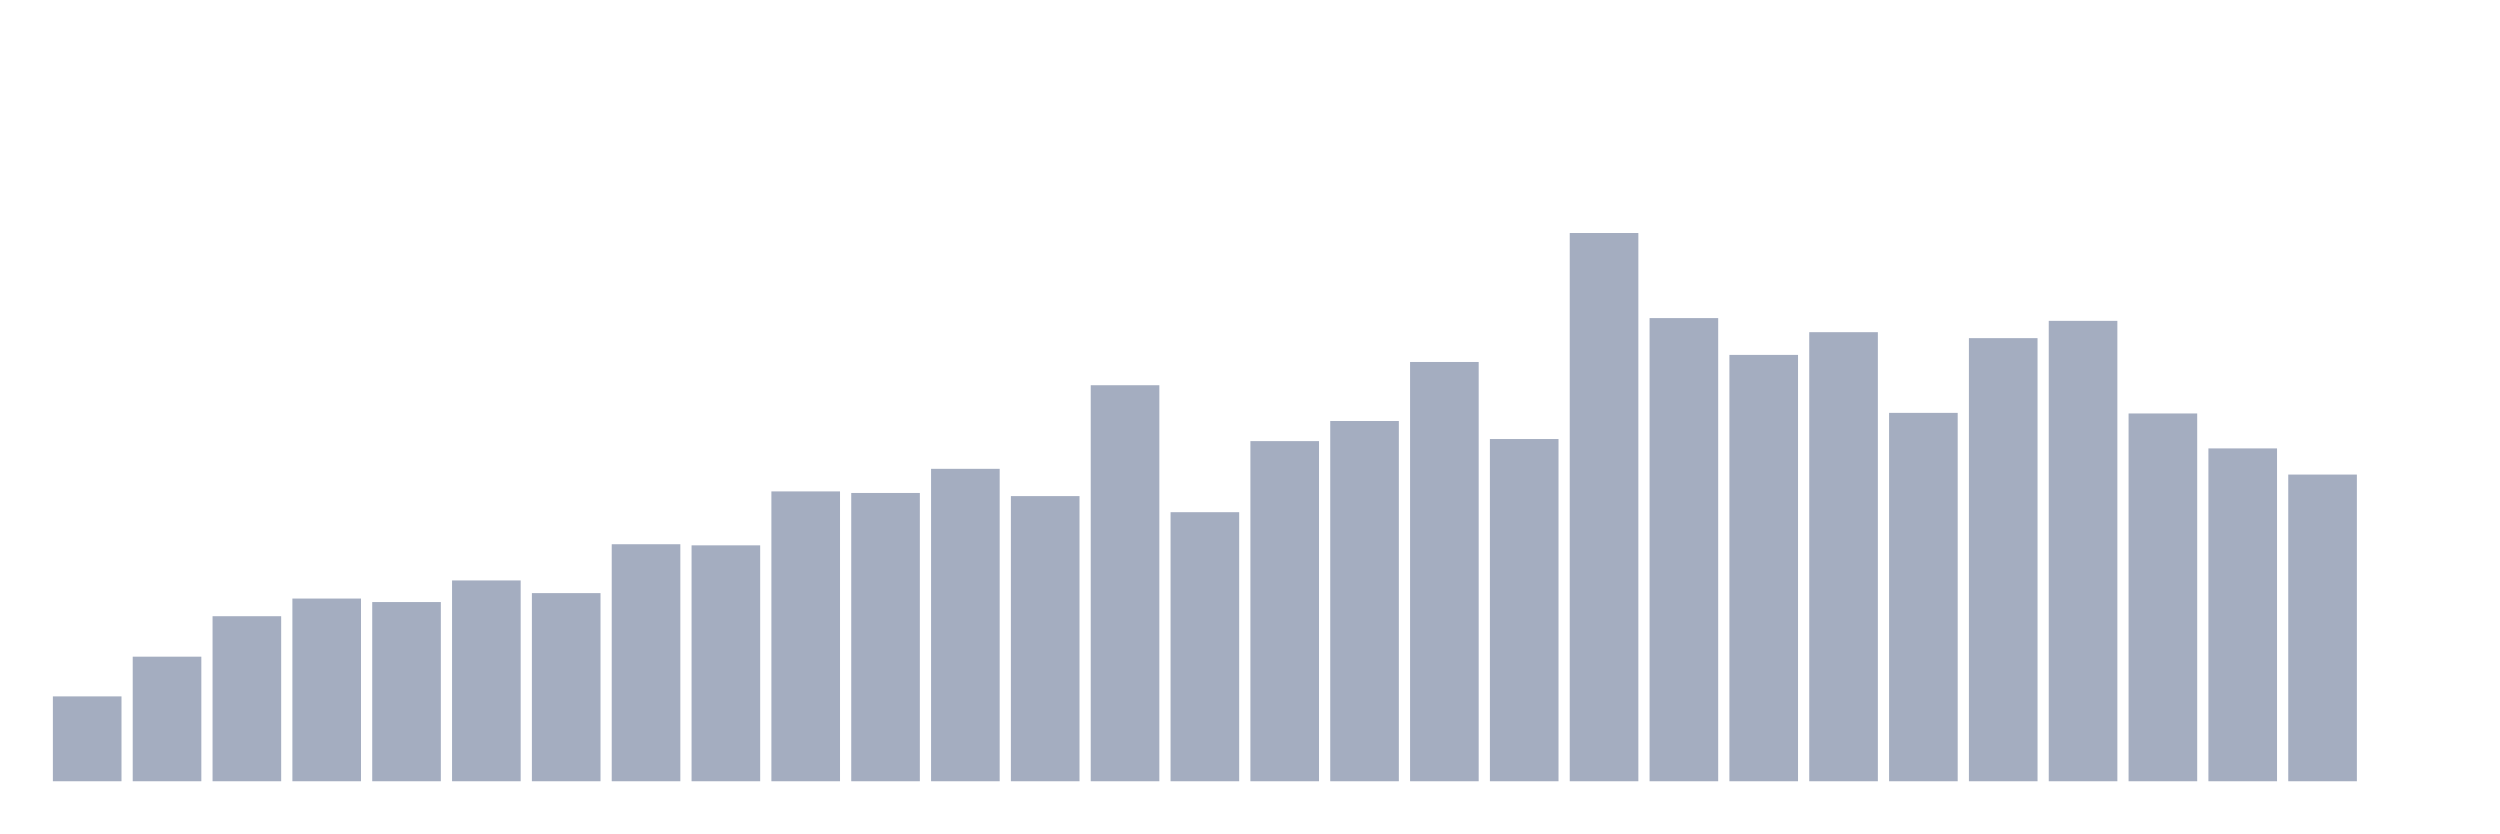
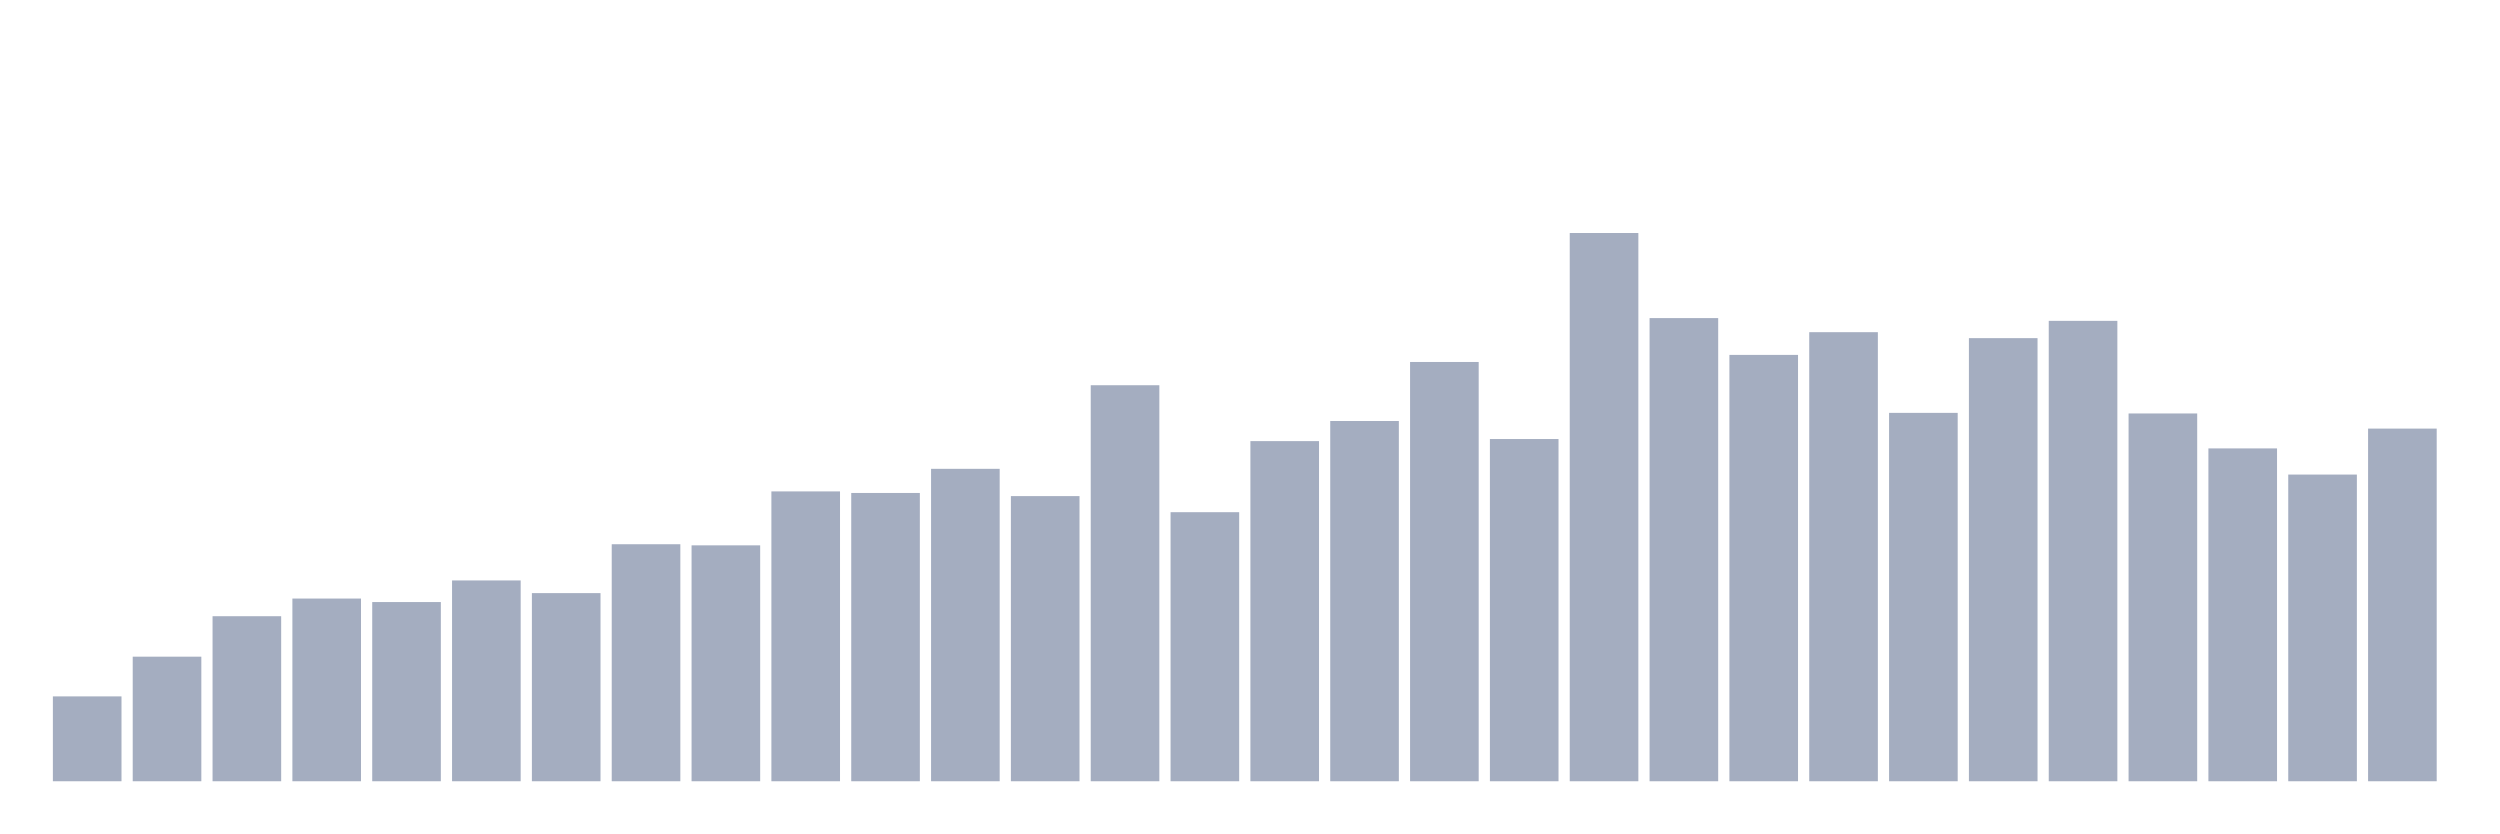
<svg xmlns="http://www.w3.org/2000/svg" viewBox="0 0 480 160">
  <g transform="translate(10,10)">
    <rect class="bar" x="0.153" width="13.175" y="123.706" height="16.294" fill="rgb(164,173,192)" />
    <rect class="bar" x="15.482" width="13.175" y="116.08" height="23.92" fill="rgb(164,173,192)" />
    <rect class="bar" x="30.81" width="13.175" y="108.312" height="31.688" fill="rgb(164,173,192)" />
    <rect class="bar" x="46.138" width="13.175" y="104.922" height="35.078" fill="rgb(164,173,192)" />
    <rect class="bar" x="61.466" width="13.175" y="105.594" height="34.406" fill="rgb(164,173,192)" />
    <rect class="bar" x="76.794" width="13.175" y="101.445" height="38.555" fill="rgb(164,173,192)" />
    <rect class="bar" x="92.123" width="13.175" y="103.877" height="36.123" fill="rgb(164,173,192)" />
    <rect class="bar" x="107.451" width="13.175" y="94.493" height="45.507" fill="rgb(164,173,192)" />
    <rect class="bar" x="122.779" width="13.175" y="94.707" height="45.293" fill="rgb(164,173,192)" />
    <rect class="bar" x="138.107" width="13.175" y="84.35" height="55.65" fill="rgb(164,173,192)" />
    <rect class="bar" x="153.436" width="13.175" y="84.65" height="55.35" fill="rgb(164,173,192)" />
    <rect class="bar" x="168.764" width="13.175" y="80.015" height="59.985" fill="rgb(164,173,192)" />
    <rect class="bar" x="184.092" width="13.175" y="85.251" height="54.749" fill="rgb(164,173,192)" />
    <rect class="bar" x="199.42" width="13.175" y="63.964" height="76.036" fill="rgb(164,173,192)" />
    <rect class="bar" x="214.748" width="13.175" y="88.341" height="51.659" fill="rgb(164,173,192)" />
    <rect class="bar" x="230.077" width="13.175" y="74.693" height="65.307" fill="rgb(164,173,192)" />
    <rect class="bar" x="245.405" width="13.175" y="70.831" height="69.169" fill="rgb(164,173,192)" />
    <rect class="bar" x="260.733" width="13.175" y="59.5" height="80.5" fill="rgb(164,173,192)" />
    <rect class="bar" x="276.061" width="13.175" y="74.293" height="65.707" fill="rgb(164,173,192)" />
    <rect class="bar" x="291.39" width="13.175" y="34.737" height="105.263" fill="rgb(164,173,192)" />
    <rect class="bar" x="306.718" width="13.175" y="51.074" height="88.926" fill="rgb(164,173,192)" />
    <rect class="bar" x="322.046" width="13.175" y="58.141" height="81.859" fill="rgb(164,173,192)" />
    <rect class="bar" x="337.374" width="13.175" y="53.778" height="86.222" fill="rgb(164,173,192)" />
    <rect class="bar" x="352.702" width="13.175" y="69.271" height="70.729" fill="rgb(164,173,192)" />
    <rect class="bar" x="368.031" width="13.175" y="54.923" height="85.077" fill="rgb(164,173,192)" />
    <rect class="bar" x="383.359" width="13.175" y="51.604" height="88.396" fill="rgb(164,173,192)" />
    <rect class="bar" x="398.687" width="13.175" y="69.386" height="70.614" fill="rgb(164,173,192)" />
    <rect class="bar" x="414.015" width="13.175" y="76.095" height="63.905" fill="rgb(164,173,192)" />
    <rect class="bar" x="429.344" width="13.175" y="81.117" height="58.883" fill="rgb(164,173,192)" />
-     <rect class="bar" x="444.672" width="13.175" y="140" height="0" fill="rgb(164,173,192)" />
+     <rect class="bar" x="444.672" width="13.175" y="72.29" height="67.71" fill="rgb(164,173,192)" />
  </g>
</svg>
